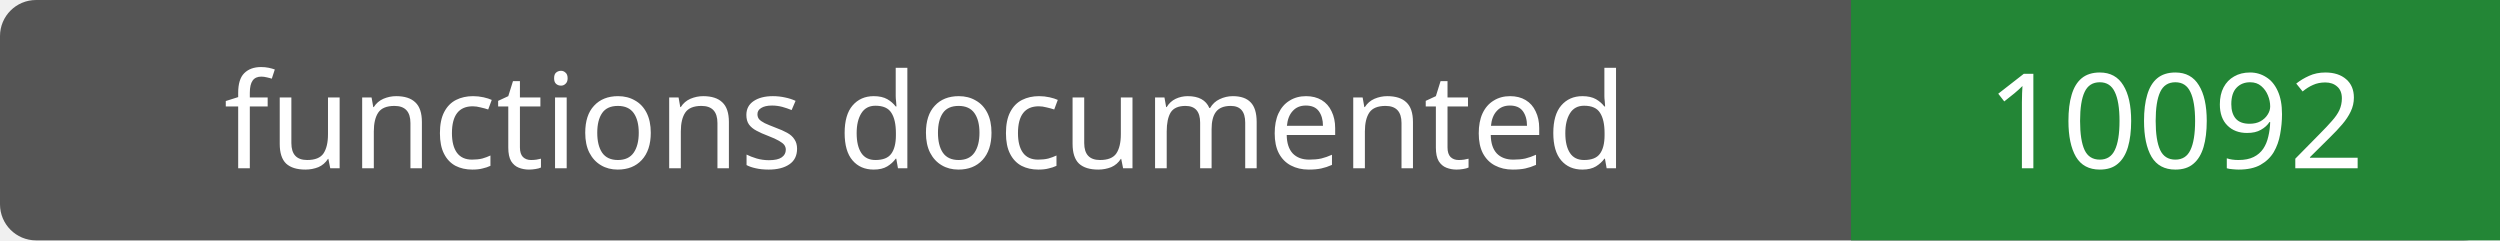
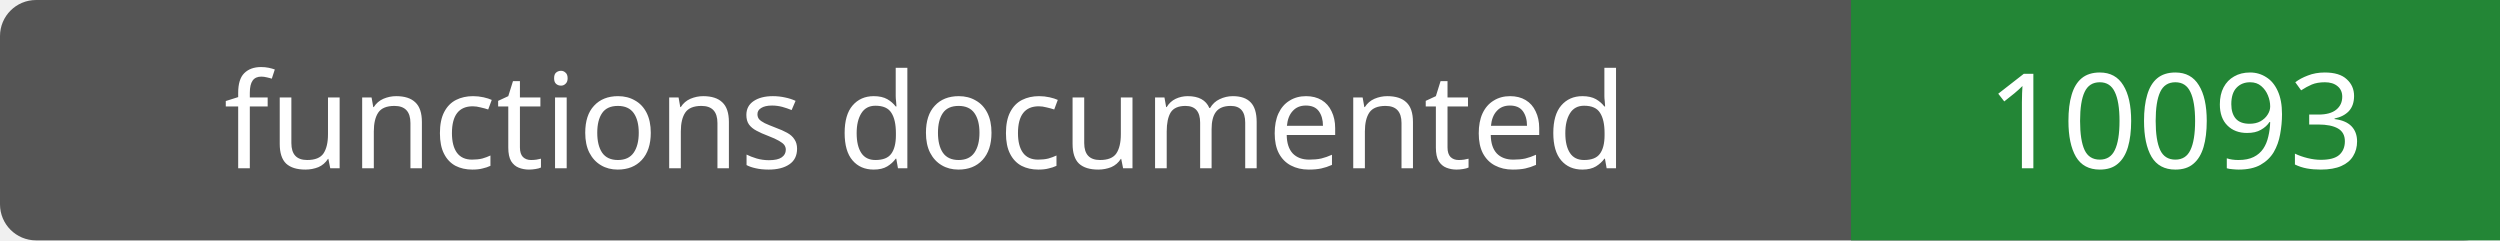
- <svg xmlns="http://www.w3.org/2000/svg" width="208" height="20" role="img" aria-label="functions documented: 10092">
+ <svg xmlns="http://www.w3.org/2000/svg" width="208" height="20" role="img" aria-label="functions documented: 10093">
  <rect width="208" height="20" rx="3" fill="#555" />
  <path fill="#238636" d="M154 0h54v20H154z" />
  <g fill="#fff" text-anchor="middle" font-family="Verdana,sans-serif" font-size="11">
    <text x="77.0" y="14">functions documented</text>
-     <text x="181.0" y="14">10092</text>
+     <text x="181.0" y="14">10093</text>
  </g>
</svg>
